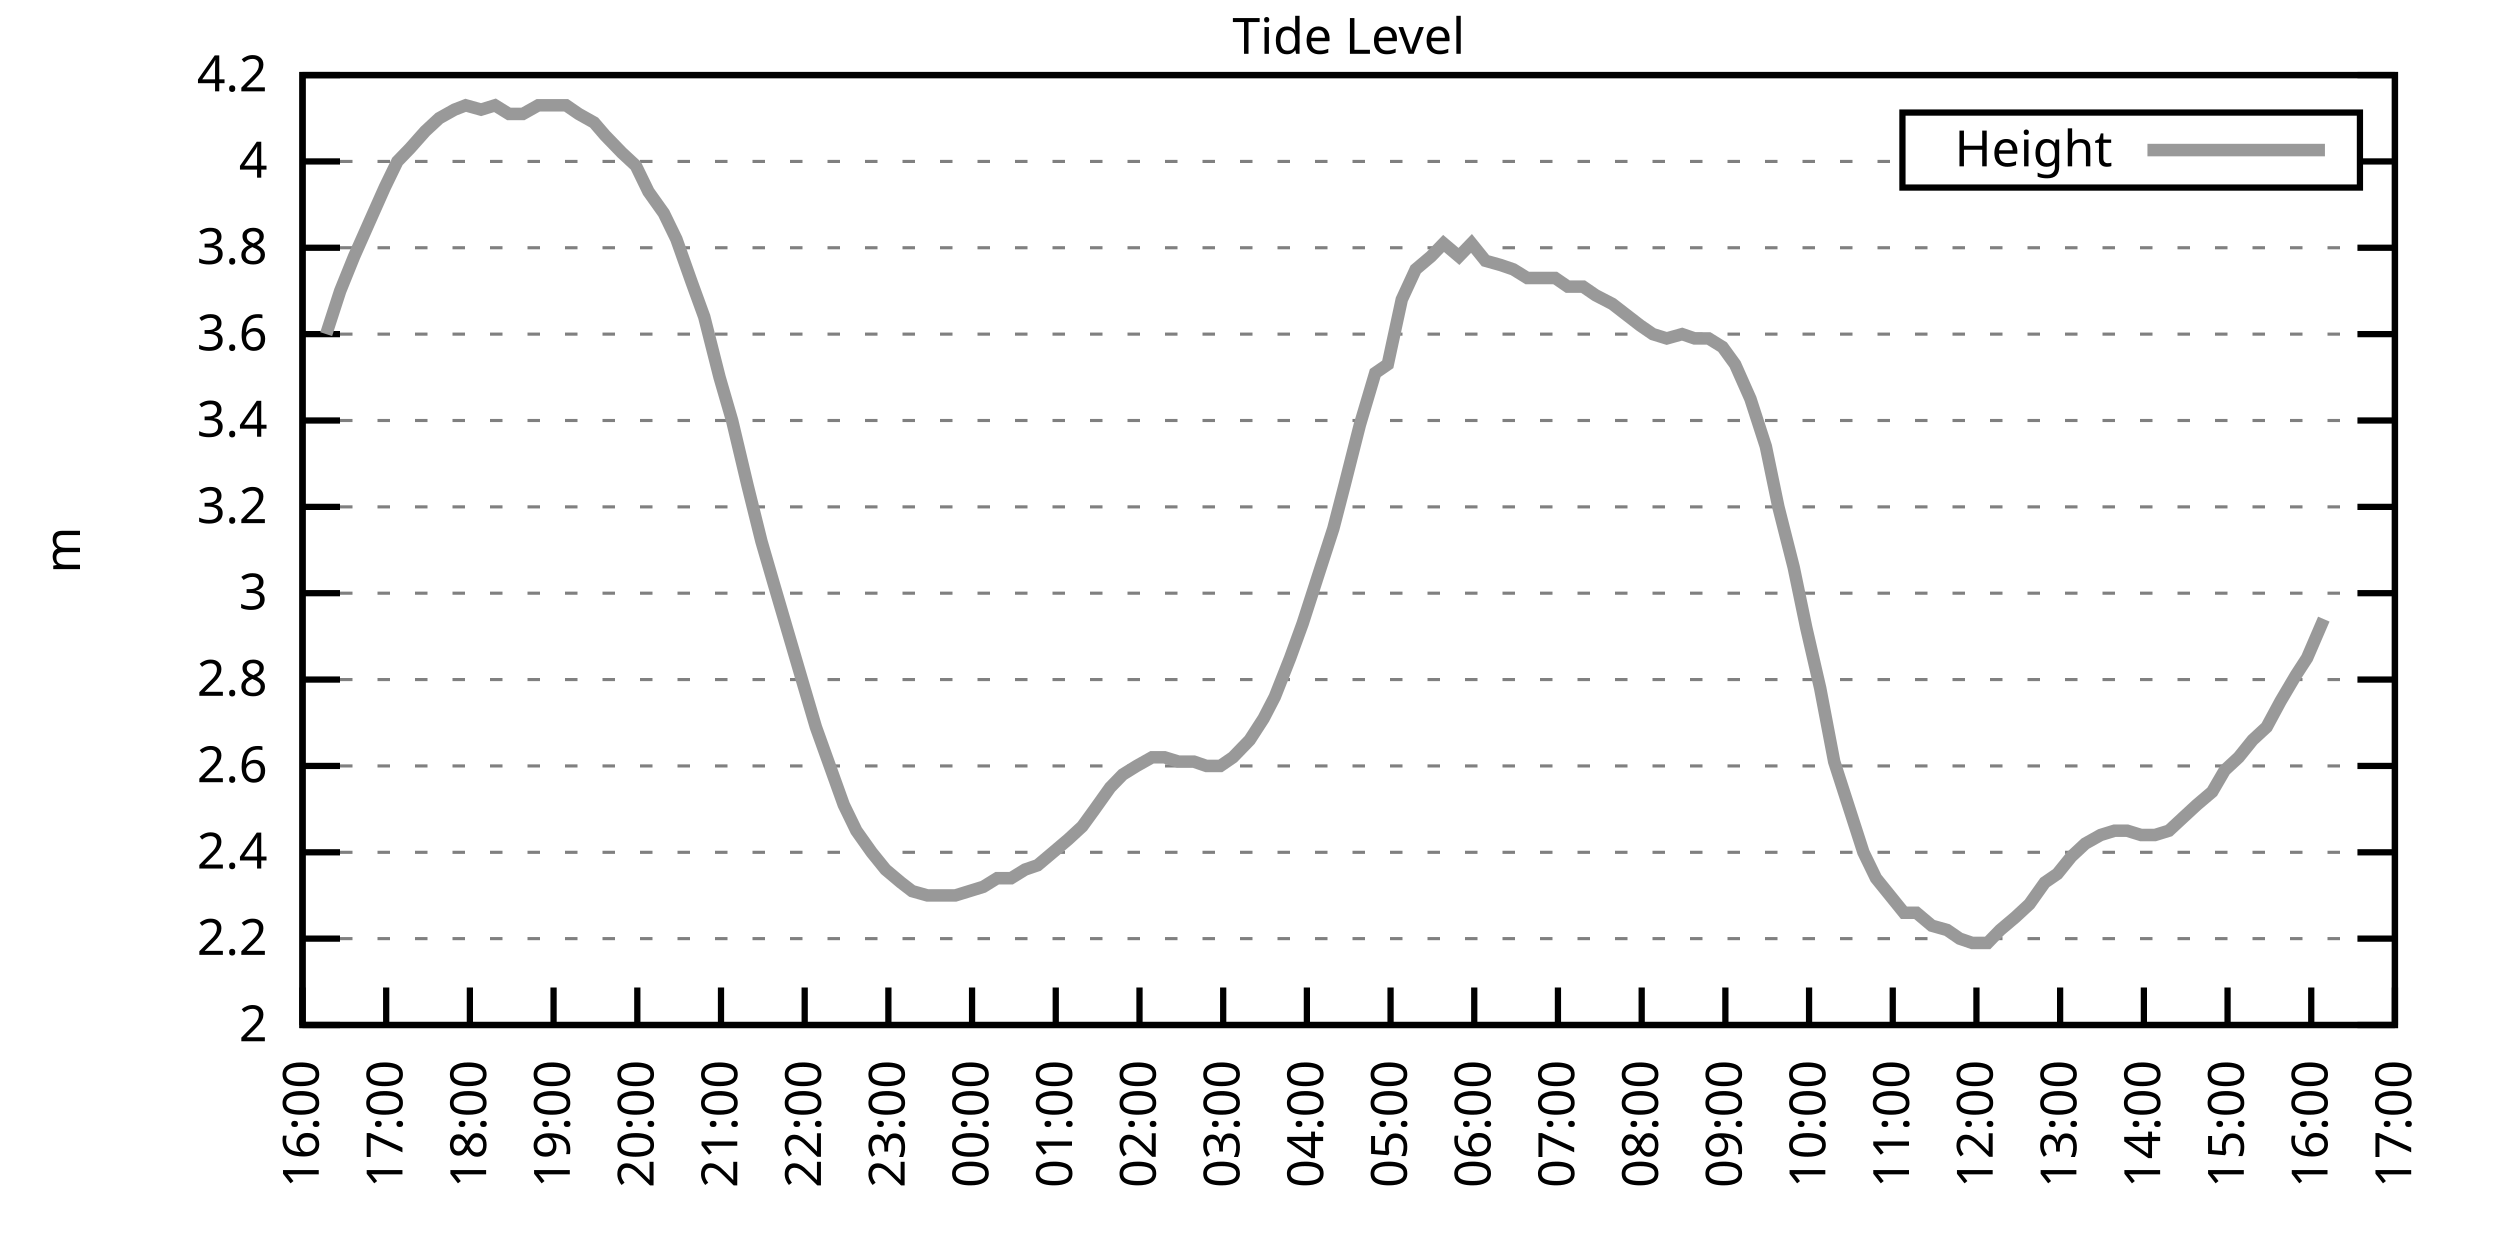
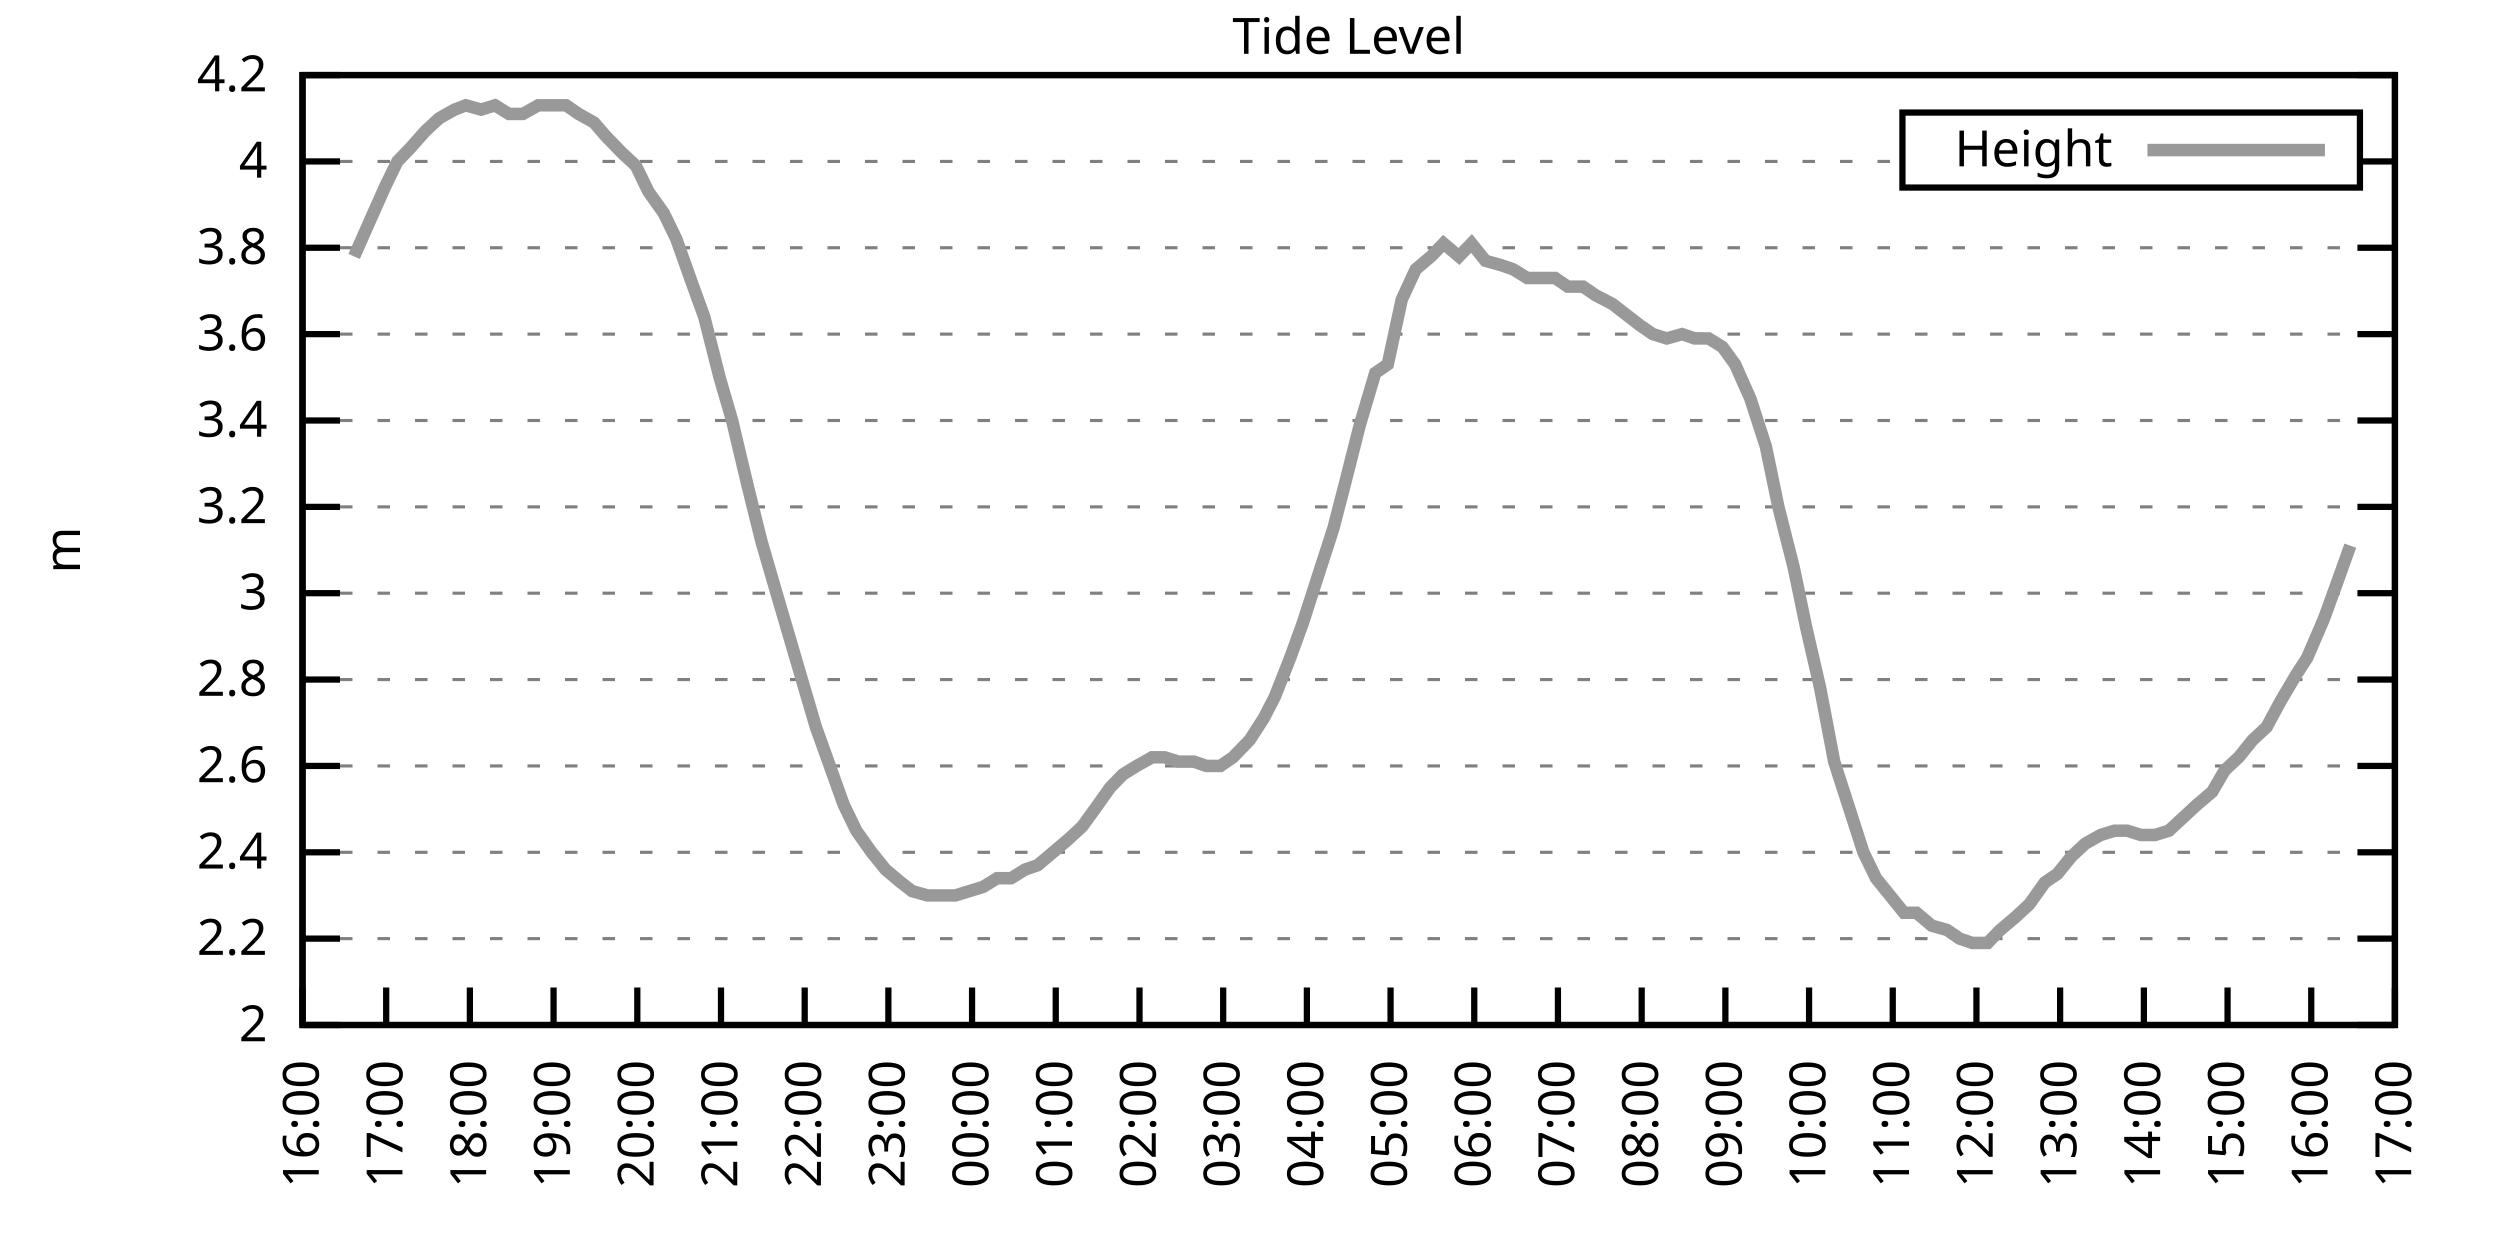
<svg xmlns="http://www.w3.org/2000/svg" xmlns:xlink="http://www.w3.org/1999/xlink" width="400" height="200" viewBox="0 0 400 200">
  <g id="gnuplot_canvas">
    <rect x="0" y="0" width="400" height="200" fill="none" />
    <defs>
      <circle id="gpDot" r="0.5" stroke-width="0.5" stroke="currentColor" />
      <path id="gpPt0" stroke-width="0.333" stroke="currentColor" d="M-1,0 h2 M0,-1 v2" />
      <path id="gpPt1" stroke-width="0.333" stroke="currentColor" d="M-1,-1 L1,1 M1,-1 L-1,1" />
      <path id="gpPt2" stroke-width="0.333" stroke="currentColor" d="M-1,0 L1,0 M0,-1 L0,1 M-1,-1 L1,1 M-1,1 L1,-1" />
      <rect id="gpPt3" stroke-width="0.333" stroke="currentColor" x="-1" y="-1" width="2" height="2" />
      <rect id="gpPt4" stroke-width="0.333" stroke="currentColor" fill="currentColor" x="-1" y="-1" width="2" height="2" />
      <circle id="gpPt5" stroke-width="0.333" stroke="currentColor" cx="0" cy="0" r="1" />
      <use xlink:href="#gpPt5" id="gpPt6" fill="currentColor" stroke="none" />
      <path id="gpPt7" stroke-width="0.333" stroke="currentColor" d="M0,-1.33 L-1.33,0.67 L1.33,0.67 z" />
      <use xlink:href="#gpPt7" id="gpPt8" fill="currentColor" stroke="none" />
      <use xlink:href="#gpPt7" id="gpPt9" stroke="currentColor" transform="rotate(180)" />
      <use xlink:href="#gpPt9" id="gpPt10" fill="currentColor" stroke="none" />
      <use xlink:href="#gpPt3" id="gpPt11" stroke="currentColor" transform="rotate(45)" />
      <use xlink:href="#gpPt11" id="gpPt12" fill="currentColor" stroke="none" />
      <path id="gpPt13" stroke-width="0.333" stroke="currentColor" d="M0,1.330 L1.265,0.411 L0.782,-1.067 L-0.782,-1.076 L-1.265,0.411 z" />
      <use xlink:href="#gpPt13" id="gpPt14" fill="currentColor" stroke="none" />
      <filter id="textbox" filterUnits="objectBoundingBox" x="0" y="0" height="1" width="1">
        <feFlood flood-color="white" flood-opacity="1" result="bgnd" />
        <feComposite in="SourceGraphic" in2="bgnd" operator="atop" />
      </filter>
      <filter id="greybox" filterUnits="objectBoundingBox" x="0" y="0" height="1" width="1">
        <feFlood flood-color="lightgrey" flood-opacity="1" result="grey" />
        <feComposite in="SourceGraphic" in2="grey" operator="atop" />
      </filter>
    </defs>
    <g fill="none" color="white" stroke="currentColor" stroke-width="1.00" stroke-linecap="butt" stroke-linejoin="miter">
</g>
    <g fill="none" color="black" stroke="currentColor" stroke-width="1.00" stroke-linecap="butt" stroke-linejoin="miter">
      <g stroke="none" shape-rendering="crispEdges">
        <polygon fill="rgb(255, 255, 255)" points="48.40,164.00 383.18,164.00 383.18,12.02 48.40,12.02 " />
      </g>
    </g>
    <g fill="none" color="black" stroke="currentColor" stroke-width="1.00" stroke-linecap="butt" stroke-linejoin="miter">
</g>
    <g fill="none" color="black" stroke="black" stroke-width="0.50" stroke-linecap="butt" stroke-linejoin="miter">
</g>
    <g fill="none" color="gray" stroke="currentColor" stroke-width="0.50" stroke-linecap="butt" stroke-linejoin="miter">
      <path stroke="gray" stroke-dasharray="2,4" class="gridline" d="M48.40,164.00 L383.19,164.00  " />
    </g>
    <g fill="none" color="gray" stroke="gray" stroke-width="1.00" stroke-linecap="butt" stroke-linejoin="miter">
</g>
    <g fill="none" color="black" stroke="currentColor" stroke-width="1.00" stroke-linecap="butt" stroke-linejoin="miter">
      <path stroke="black" d="M48.40,164.00 L54.40,164.00 M383.19,164.00 L377.19,164.00  " />
      <g transform="translate(42.80,166.60)" stroke="none" fill="black" font-family="Sans" font-size="8.00" text-anchor="end">
        <text>
          <tspan font-family="Sans"> 2</tspan>
        </text>
      </g>
    </g>
    <g fill="none" color="black" stroke="currentColor" stroke-width="1.00" stroke-linecap="butt" stroke-linejoin="miter">
</g>
    <g fill="none" color="black" stroke="black" stroke-width="0.50" stroke-linecap="butt" stroke-linejoin="miter">
</g>
    <g fill="none" color="gray" stroke="currentColor" stroke-width="0.50" stroke-linecap="butt" stroke-linejoin="miter">
      <path stroke="gray" stroke-dasharray="2,4" class="gridline" d="M48.40,150.18 L383.19,150.18  " />
    </g>
    <g fill="none" color="gray" stroke="gray" stroke-width="1.00" stroke-linecap="butt" stroke-linejoin="miter">
</g>
    <g fill="none" color="black" stroke="currentColor" stroke-width="1.00" stroke-linecap="butt" stroke-linejoin="miter">
      <path stroke="black" d="M48.40,150.18 L54.40,150.18 M383.19,150.18 L377.19,150.18  " />
      <g transform="translate(42.80,152.78)" stroke="none" fill="black" font-family="Sans" font-size="8.00" text-anchor="end">
        <text>
          <tspan font-family="Sans"> 2.2</tspan>
        </text>
      </g>
    </g>
    <g fill="none" color="black" stroke="currentColor" stroke-width="1.00" stroke-linecap="butt" stroke-linejoin="miter">
</g>
    <g fill="none" color="black" stroke="black" stroke-width="0.50" stroke-linecap="butt" stroke-linejoin="miter">
</g>
    <g fill="none" color="gray" stroke="currentColor" stroke-width="0.50" stroke-linecap="butt" stroke-linejoin="miter">
      <path stroke="gray" stroke-dasharray="2,4" class="gridline" d="M48.40,136.37 L383.19,136.37  " />
    </g>
    <g fill="none" color="gray" stroke="gray" stroke-width="1.00" stroke-linecap="butt" stroke-linejoin="miter">
</g>
    <g fill="none" color="black" stroke="currentColor" stroke-width="1.00" stroke-linecap="butt" stroke-linejoin="miter">
      <path stroke="black" d="M48.40,136.37 L54.40,136.37 M383.19,136.37 L377.19,136.37  " />
      <g transform="translate(42.80,138.97)" stroke="none" fill="black" font-family="Sans" font-size="8.00" text-anchor="end">
        <text>
          <tspan font-family="Sans"> 2.4</tspan>
        </text>
      </g>
    </g>
    <g fill="none" color="black" stroke="currentColor" stroke-width="1.00" stroke-linecap="butt" stroke-linejoin="miter">
</g>
    <g fill="none" color="black" stroke="black" stroke-width="0.50" stroke-linecap="butt" stroke-linejoin="miter">
</g>
    <g fill="none" color="gray" stroke="currentColor" stroke-width="0.50" stroke-linecap="butt" stroke-linejoin="miter">
      <path stroke="gray" stroke-dasharray="2,4" class="gridline" d="M48.40,122.55 L383.19,122.55  " />
    </g>
    <g fill="none" color="gray" stroke="gray" stroke-width="1.00" stroke-linecap="butt" stroke-linejoin="miter">
</g>
    <g fill="none" color="black" stroke="currentColor" stroke-width="1.00" stroke-linecap="butt" stroke-linejoin="miter">
      <path stroke="black" d="M48.40,122.55 L54.40,122.55 M383.19,122.55 L377.19,122.55  " />
      <g transform="translate(42.80,125.15)" stroke="none" fill="black" font-family="Sans" font-size="8.00" text-anchor="end">
        <text>
          <tspan font-family="Sans"> 2.6</tspan>
        </text>
      </g>
    </g>
    <g fill="none" color="black" stroke="currentColor" stroke-width="1.00" stroke-linecap="butt" stroke-linejoin="miter">
</g>
    <g fill="none" color="black" stroke="black" stroke-width="0.50" stroke-linecap="butt" stroke-linejoin="miter">
</g>
    <g fill="none" color="gray" stroke="currentColor" stroke-width="0.50" stroke-linecap="butt" stroke-linejoin="miter">
      <path stroke="gray" stroke-dasharray="2,4" class="gridline" d="M48.40,108.73 L383.19,108.73  " />
    </g>
    <g fill="none" color="gray" stroke="gray" stroke-width="1.00" stroke-linecap="butt" stroke-linejoin="miter">
</g>
    <g fill="none" color="black" stroke="currentColor" stroke-width="1.00" stroke-linecap="butt" stroke-linejoin="miter">
      <path stroke="black" d="M48.40,108.73 L54.40,108.73 M383.19,108.73 L377.19,108.73  " />
      <g transform="translate(42.80,111.33)" stroke="none" fill="black" font-family="Sans" font-size="8.00" text-anchor="end">
        <text>
          <tspan font-family="Sans"> 2.8</tspan>
        </text>
      </g>
    </g>
    <g fill="none" color="black" stroke="currentColor" stroke-width="1.00" stroke-linecap="butt" stroke-linejoin="miter">
</g>
    <g fill="none" color="black" stroke="black" stroke-width="0.50" stroke-linecap="butt" stroke-linejoin="miter">
</g>
    <g fill="none" color="gray" stroke="currentColor" stroke-width="0.50" stroke-linecap="butt" stroke-linejoin="miter">
      <path stroke="gray" stroke-dasharray="2,4" class="gridline" d="M48.40,94.91 L383.19,94.91  " />
    </g>
    <g fill="none" color="gray" stroke="gray" stroke-width="1.00" stroke-linecap="butt" stroke-linejoin="miter">
</g>
    <g fill="none" color="black" stroke="currentColor" stroke-width="1.00" stroke-linecap="butt" stroke-linejoin="miter">
      <path stroke="black" d="M48.40,94.91 L54.40,94.91 M383.19,94.91 L377.19,94.91  " />
      <g transform="translate(42.80,97.51)" stroke="none" fill="black" font-family="Sans" font-size="8.00" text-anchor="end">
        <text>
          <tspan font-family="Sans"> 3</tspan>
        </text>
      </g>
    </g>
    <g fill="none" color="black" stroke="currentColor" stroke-width="1.00" stroke-linecap="butt" stroke-linejoin="miter">
</g>
    <g fill="none" color="black" stroke="black" stroke-width="0.50" stroke-linecap="butt" stroke-linejoin="miter">
</g>
    <g fill="none" color="gray" stroke="currentColor" stroke-width="0.50" stroke-linecap="butt" stroke-linejoin="miter">
      <path stroke="gray" stroke-dasharray="2,4" class="gridline" d="M48.40,81.10 L383.19,81.10  " />
    </g>
    <g fill="none" color="gray" stroke="gray" stroke-width="1.00" stroke-linecap="butt" stroke-linejoin="miter">
</g>
    <g fill="none" color="black" stroke="currentColor" stroke-width="1.00" stroke-linecap="butt" stroke-linejoin="miter">
      <path stroke="black" d="M48.40,81.10 L54.40,81.10 M383.19,81.10 L377.19,81.10  " />
      <g transform="translate(42.80,83.70)" stroke="none" fill="black" font-family="Sans" font-size="8.00" text-anchor="end">
        <text>
          <tspan font-family="Sans"> 3.2</tspan>
        </text>
      </g>
    </g>
    <g fill="none" color="black" stroke="currentColor" stroke-width="1.00" stroke-linecap="butt" stroke-linejoin="miter">
</g>
    <g fill="none" color="black" stroke="black" stroke-width="0.50" stroke-linecap="butt" stroke-linejoin="miter">
</g>
    <g fill="none" color="gray" stroke="currentColor" stroke-width="0.50" stroke-linecap="butt" stroke-linejoin="miter">
      <path stroke="gray" stroke-dasharray="2,4" class="gridline" d="M48.40,67.28 L383.19,67.28  " />
    </g>
    <g fill="none" color="gray" stroke="gray" stroke-width="1.00" stroke-linecap="butt" stroke-linejoin="miter">
</g>
    <g fill="none" color="black" stroke="currentColor" stroke-width="1.00" stroke-linecap="butt" stroke-linejoin="miter">
      <path stroke="black" d="M48.40,67.28 L54.40,67.28 M383.19,67.28 L377.19,67.28  " />
      <g transform="translate(42.80,69.88)" stroke="none" fill="black" font-family="Sans" font-size="8.00" text-anchor="end">
        <text>
          <tspan font-family="Sans"> 3.4</tspan>
        </text>
      </g>
    </g>
    <g fill="none" color="black" stroke="currentColor" stroke-width="1.00" stroke-linecap="butt" stroke-linejoin="miter">
</g>
    <g fill="none" color="black" stroke="black" stroke-width="0.50" stroke-linecap="butt" stroke-linejoin="miter">
</g>
    <g fill="none" color="gray" stroke="currentColor" stroke-width="0.50" stroke-linecap="butt" stroke-linejoin="miter">
      <path stroke="gray" stroke-dasharray="2,4" class="gridline" d="M48.40,53.46 L383.19,53.46  " />
    </g>
    <g fill="none" color="gray" stroke="gray" stroke-width="1.00" stroke-linecap="butt" stroke-linejoin="miter">
</g>
    <g fill="none" color="black" stroke="currentColor" stroke-width="1.00" stroke-linecap="butt" stroke-linejoin="miter">
      <path stroke="black" d="M48.40,53.46 L54.40,53.46 M383.19,53.46 L377.19,53.46  " />
      <g transform="translate(42.80,56.06)" stroke="none" fill="black" font-family="Sans" font-size="8.00" text-anchor="end">
        <text>
          <tspan font-family="Sans"> 3.6</tspan>
        </text>
      </g>
    </g>
    <g fill="none" color="black" stroke="currentColor" stroke-width="1.00" stroke-linecap="butt" stroke-linejoin="miter">
</g>
    <g fill="none" color="black" stroke="black" stroke-width="0.50" stroke-linecap="butt" stroke-linejoin="miter">
</g>
    <g fill="none" color="gray" stroke="currentColor" stroke-width="0.50" stroke-linecap="butt" stroke-linejoin="miter">
      <path stroke="gray" stroke-dasharray="2,4" class="gridline" d="M48.40,39.64 L383.19,39.64  " />
    </g>
    <g fill="none" color="gray" stroke="gray" stroke-width="1.00" stroke-linecap="butt" stroke-linejoin="miter">
</g>
    <g fill="none" color="black" stroke="currentColor" stroke-width="1.00" stroke-linecap="butt" stroke-linejoin="miter">
      <path stroke="black" d="M48.40,39.64 L54.40,39.64 M383.19,39.64 L377.19,39.64  " />
      <g transform="translate(42.80,42.24)" stroke="none" fill="black" font-family="Sans" font-size="8.00" text-anchor="end">
        <text>
          <tspan font-family="Sans"> 3.8</tspan>
        </text>
      </g>
    </g>
    <g fill="none" color="black" stroke="currentColor" stroke-width="1.00" stroke-linecap="butt" stroke-linejoin="miter">
</g>
    <g fill="none" color="black" stroke="black" stroke-width="0.50" stroke-linecap="butt" stroke-linejoin="miter">
</g>
    <g fill="none" color="gray" stroke="currentColor" stroke-width="0.50" stroke-linecap="butt" stroke-linejoin="miter">
      <path stroke="gray" stroke-dasharray="2,4" class="gridline" d="M48.40,25.83 L304.39,25.83 M377.59,25.83 L383.19,25.83  " />
    </g>
    <g fill="none" color="gray" stroke="gray" stroke-width="1.00" stroke-linecap="butt" stroke-linejoin="miter">
</g>
    <g fill="none" color="black" stroke="currentColor" stroke-width="1.00" stroke-linecap="butt" stroke-linejoin="miter">
      <path stroke="black" d="M48.40,25.83 L54.40,25.83 M383.19,25.83 L377.19,25.83  " />
      <g transform="translate(42.80,28.43)" stroke="none" fill="black" font-family="Sans" font-size="8.00" text-anchor="end">
        <text>
          <tspan font-family="Sans"> 4</tspan>
        </text>
      </g>
    </g>
    <g fill="none" color="black" stroke="currentColor" stroke-width="1.00" stroke-linecap="butt" stroke-linejoin="miter">
</g>
    <g fill="none" color="black" stroke="black" stroke-width="0.50" stroke-linecap="butt" stroke-linejoin="miter">
</g>
    <g fill="none" color="gray" stroke="currentColor" stroke-width="0.50" stroke-linecap="butt" stroke-linejoin="miter">
      <path stroke="gray" stroke-dasharray="2,4" class="gridline" d="M48.40,12.01 L383.19,12.01  " />
    </g>
    <g fill="none" color="gray" stroke="gray" stroke-width="1.00" stroke-linecap="butt" stroke-linejoin="miter">
</g>
    <g fill="none" color="black" stroke="currentColor" stroke-width="1.00" stroke-linecap="butt" stroke-linejoin="miter">
      <path stroke="black" d="M48.40,12.01 L54.40,12.01 M383.19,12.01 L377.19,12.01  " />
      <g transform="translate(42.80,14.61)" stroke="none" fill="black" font-family="Sans" font-size="8.00" text-anchor="end">
        <text>
          <tspan font-family="Sans"> 4.2</tspan>
        </text>
      </g>
    </g>
    <g fill="none" color="black" stroke="currentColor" stroke-width="1.00" stroke-linecap="butt" stroke-linejoin="miter">
      <path stroke="black" d="M48.40,164.00 L48.40,158.00  " />
      <g transform="translate(51.00,169.60) rotate(270.00)" stroke="none" fill="black" font-family="Sans" font-size="8.00" text-anchor="end">
        <text>
          <tspan font-family="Sans">16:00</tspan>
        </text>
      </g>
    </g>
    <g fill="none" color="black" stroke="currentColor" stroke-width="1.00" stroke-linecap="butt" stroke-linejoin="miter">
      <path stroke="black" d="M61.79,164.00 L61.79,158.00  " />
      <g transform="translate(64.39,169.60) rotate(270.00)" stroke="none" fill="black" font-family="Sans" font-size="8.00" text-anchor="end">
        <text>
          <tspan font-family="Sans">17:00</tspan>
        </text>
      </g>
    </g>
    <g fill="none" color="black" stroke="currentColor" stroke-width="1.00" stroke-linecap="butt" stroke-linejoin="miter">
      <path stroke="black" d="M75.18,164.00 L75.18,158.00  " />
      <g transform="translate(77.78,169.60) rotate(270.00)" stroke="none" fill="black" font-family="Sans" font-size="8.00" text-anchor="end">
        <text>
          <tspan font-family="Sans">18:00</tspan>
        </text>
      </g>
    </g>
    <g fill="none" color="black" stroke="currentColor" stroke-width="1.00" stroke-linecap="butt" stroke-linejoin="miter">
      <path stroke="black" d="M88.57,164.00 L88.57,158.00  " />
      <g transform="translate(91.17,169.60) rotate(270.00)" stroke="none" fill="black" font-family="Sans" font-size="8.00" text-anchor="end">
        <text>
          <tspan font-family="Sans">19:00</tspan>
        </text>
      </g>
    </g>
    <g fill="none" color="black" stroke="currentColor" stroke-width="1.00" stroke-linecap="butt" stroke-linejoin="miter">
      <path stroke="black" d="M101.97,164.00 L101.97,158.00  " />
      <g transform="translate(104.57,169.60) rotate(270.00)" stroke="none" fill="black" font-family="Sans" font-size="8.00" text-anchor="end">
        <text>
          <tspan font-family="Sans">20:00</tspan>
        </text>
      </g>
    </g>
    <g fill="none" color="black" stroke="currentColor" stroke-width="1.00" stroke-linecap="butt" stroke-linejoin="miter">
      <path stroke="black" d="M115.36,164.00 L115.36,158.00  " />
      <g transform="translate(117.96,169.60) rotate(270.00)" stroke="none" fill="black" font-family="Sans" font-size="8.00" text-anchor="end">
        <text>
          <tspan font-family="Sans">21:00</tspan>
        </text>
      </g>
    </g>
    <g fill="none" color="black" stroke="currentColor" stroke-width="1.00" stroke-linecap="butt" stroke-linejoin="miter">
      <path stroke="black" d="M128.75,164.00 L128.75,158.00  " />
      <g transform="translate(131.35,169.60) rotate(270.00)" stroke="none" fill="black" font-family="Sans" font-size="8.00" text-anchor="end">
        <text>
          <tspan font-family="Sans">22:00</tspan>
        </text>
      </g>
    </g>
    <g fill="none" color="black" stroke="currentColor" stroke-width="1.00" stroke-linecap="butt" stroke-linejoin="miter">
      <path stroke="black" d="M142.14,164.00 L142.14,158.00  " />
      <g transform="translate(144.74,169.60) rotate(270.00)" stroke="none" fill="black" font-family="Sans" font-size="8.00" text-anchor="end">
        <text>
          <tspan font-family="Sans">23:00</tspan>
        </text>
      </g>
    </g>
    <g fill="none" color="black" stroke="currentColor" stroke-width="1.00" stroke-linecap="butt" stroke-linejoin="miter">
      <path stroke="black" d="M155.53,164.00 L155.53,158.00  " />
      <g transform="translate(158.13,169.60) rotate(270.00)" stroke="none" fill="black" font-family="Sans" font-size="8.00" text-anchor="end">
        <text>
          <tspan font-family="Sans">00:00</tspan>
        </text>
      </g>
    </g>
    <g fill="none" color="black" stroke="currentColor" stroke-width="1.00" stroke-linecap="butt" stroke-linejoin="miter">
      <path stroke="black" d="M168.92,164.00 L168.92,158.00  " />
      <g transform="translate(171.52,169.60) rotate(270.00)" stroke="none" fill="black" font-family="Sans" font-size="8.00" text-anchor="end">
        <text>
          <tspan font-family="Sans">01:00</tspan>
        </text>
      </g>
    </g>
    <g fill="none" color="black" stroke="currentColor" stroke-width="1.00" stroke-linecap="butt" stroke-linejoin="miter">
      <path stroke="black" d="M182.32,164.00 L182.32,158.00  " />
      <g transform="translate(184.92,169.60) rotate(270.00)" stroke="none" fill="black" font-family="Sans" font-size="8.00" text-anchor="end">
        <text>
          <tspan font-family="Sans">02:00</tspan>
        </text>
      </g>
    </g>
    <g fill="none" color="black" stroke="currentColor" stroke-width="1.00" stroke-linecap="butt" stroke-linejoin="miter">
      <path stroke="black" d="M195.71,164.00 L195.71,158.00  " />
      <g transform="translate(198.31,169.60) rotate(270.00)" stroke="none" fill="black" font-family="Sans" font-size="8.00" text-anchor="end">
        <text>
          <tspan font-family="Sans">03:00</tspan>
        </text>
      </g>
    </g>
    <g fill="none" color="black" stroke="currentColor" stroke-width="1.00" stroke-linecap="butt" stroke-linejoin="miter">
      <path stroke="black" d="M209.10,164.00 L209.10,158.00  " />
      <g transform="translate(211.70,169.60) rotate(270.00)" stroke="none" fill="black" font-family="Sans" font-size="8.00" text-anchor="end">
        <text>
          <tspan font-family="Sans">04:00</tspan>
        </text>
      </g>
    </g>
    <g fill="none" color="black" stroke="currentColor" stroke-width="1.00" stroke-linecap="butt" stroke-linejoin="miter">
      <path stroke="black" d="M222.49,164.00 L222.49,158.00  " />
      <g transform="translate(225.09,169.60) rotate(270.00)" stroke="none" fill="black" font-family="Sans" font-size="8.00" text-anchor="end">
        <text>
          <tspan font-family="Sans">05:00</tspan>
        </text>
      </g>
    </g>
    <g fill="none" color="black" stroke="currentColor" stroke-width="1.00" stroke-linecap="butt" stroke-linejoin="miter">
      <path stroke="black" d="M235.88,164.00 L235.88,158.00  " />
      <g transform="translate(238.48,169.60) rotate(270.00)" stroke="none" fill="black" font-family="Sans" font-size="8.00" text-anchor="end">
        <text>
          <tspan font-family="Sans">06:00</tspan>
        </text>
      </g>
    </g>
    <g fill="none" color="black" stroke="currentColor" stroke-width="1.00" stroke-linecap="butt" stroke-linejoin="miter">
      <path stroke="black" d="M249.27,164.00 L249.27,158.00  " />
      <g transform="translate(251.87,169.60) rotate(270.00)" stroke="none" fill="black" font-family="Sans" font-size="8.00" text-anchor="end">
        <text>
          <tspan font-family="Sans">07:00</tspan>
        </text>
      </g>
    </g>
    <g fill="none" color="black" stroke="currentColor" stroke-width="1.00" stroke-linecap="butt" stroke-linejoin="miter">
      <path stroke="black" d="M262.67,164.00 L262.67,158.00  " />
      <g transform="translate(265.27,169.60) rotate(270.00)" stroke="none" fill="black" font-family="Sans" font-size="8.00" text-anchor="end">
        <text>
          <tspan font-family="Sans">08:00</tspan>
        </text>
      </g>
    </g>
    <g fill="none" color="black" stroke="currentColor" stroke-width="1.00" stroke-linecap="butt" stroke-linejoin="miter">
      <path stroke="black" d="M276.06,164.00 L276.06,158.00  " />
      <g transform="translate(278.66,169.60) rotate(270.00)" stroke="none" fill="black" font-family="Sans" font-size="8.00" text-anchor="end">
        <text>
          <tspan font-family="Sans">09:00</tspan>
        </text>
      </g>
    </g>
    <g fill="none" color="black" stroke="currentColor" stroke-width="1.00" stroke-linecap="butt" stroke-linejoin="miter">
      <path stroke="black" d="M289.45,164.00 L289.45,158.00  " />
      <g transform="translate(292.05,169.60) rotate(270.00)" stroke="none" fill="black" font-family="Sans" font-size="8.00" text-anchor="end">
        <text>
          <tspan font-family="Sans">10:00</tspan>
        </text>
      </g>
    </g>
    <g fill="none" color="black" stroke="currentColor" stroke-width="1.00" stroke-linecap="butt" stroke-linejoin="miter">
      <path stroke="black" d="M302.84,164.00 L302.84,158.00  " />
      <g transform="translate(305.44,169.60) rotate(270.00)" stroke="none" fill="black" font-family="Sans" font-size="8.00" text-anchor="end">
        <text>
          <tspan font-family="Sans">11:00</tspan>
        </text>
      </g>
    </g>
    <g fill="none" color="black" stroke="currentColor" stroke-width="1.00" stroke-linecap="butt" stroke-linejoin="miter">
      <path stroke="black" d="M316.23,164.00 L316.23,158.00  " />
      <g transform="translate(318.83,169.60) rotate(270.00)" stroke="none" fill="black" font-family="Sans" font-size="8.00" text-anchor="end">
        <text>
          <tspan font-family="Sans">12:00</tspan>
        </text>
      </g>
    </g>
    <g fill="none" color="black" stroke="currentColor" stroke-width="1.00" stroke-linecap="butt" stroke-linejoin="miter">
      <path stroke="black" d="M329.62,164.00 L329.62,158.00  " />
      <g transform="translate(332.22,169.60) rotate(270.00)" stroke="none" fill="black" font-family="Sans" font-size="8.00" text-anchor="end">
        <text>
          <tspan font-family="Sans">13:00</tspan>
        </text>
      </g>
    </g>
    <g fill="none" color="black" stroke="currentColor" stroke-width="1.00" stroke-linecap="butt" stroke-linejoin="miter">
      <path stroke="black" d="M343.02,164.00 L343.02,158.00  " />
      <g transform="translate(345.62,169.60) rotate(270.00)" stroke="none" fill="black" font-family="Sans" font-size="8.00" text-anchor="end">
        <text>
          <tspan font-family="Sans">14:00</tspan>
        </text>
      </g>
    </g>
    <g fill="none" color="black" stroke="currentColor" stroke-width="1.00" stroke-linecap="butt" stroke-linejoin="miter">
      <path stroke="black" d="M356.41,164.00 L356.41,158.00  " />
      <g transform="translate(359.01,169.60) rotate(270.00)" stroke="none" fill="black" font-family="Sans" font-size="8.00" text-anchor="end">
        <text>
          <tspan font-family="Sans">15:00</tspan>
        </text>
      </g>
    </g>
    <g fill="none" color="black" stroke="currentColor" stroke-width="1.00" stroke-linecap="butt" stroke-linejoin="miter">
      <path stroke="black" d="M369.80,164.00 L369.80,158.00  " />
      <g transform="translate(372.40,169.60) rotate(270.00)" stroke="none" fill="black" font-family="Sans" font-size="8.00" text-anchor="end">
        <text>
          <tspan font-family="Sans">16:00</tspan>
        </text>
      </g>
    </g>
    <g fill="none" color="black" stroke="currentColor" stroke-width="1.00" stroke-linecap="butt" stroke-linejoin="miter">
      <path stroke="black" d="M383.19,164.00 L383.19,158.00  " />
      <g transform="translate(385.79,169.60) rotate(270.00)" stroke="none" fill="black" font-family="Sans" font-size="8.00" text-anchor="end">
        <text>
          <tspan font-family="Sans">17:00</tspan>
        </text>
      </g>
    </g>
    <g fill="none" color="black" stroke="currentColor" stroke-width="1.00" stroke-linecap="butt" stroke-linejoin="miter">
</g>
    <g fill="none" color="black" stroke="currentColor" stroke-width="1.00" stroke-linecap="butt" stroke-linejoin="miter">
      <path stroke="black" d="M48.40,12.01 L48.40,164.00 L383.19,164.00 L383.19,12.01 L48.40,12.01 Z  " />
    </g>
    <g fill="none" color="black" stroke="currentColor" stroke-width="1.00" stroke-linecap="butt" stroke-linejoin="miter">
</g>
    <g fill="none" color="black" stroke="currentColor" stroke-width="1.00" stroke-linecap="butt" stroke-linejoin="miter">
      <path stroke="black" d="M304.39,30.01 L304.39,18.01 L377.59,18.01 L377.59,30.01 L304.39,30.01 Z  " />
    </g>
    <g id="Tide_level_plot_1">
      <g fill="none" color="white" stroke="black" stroke-width="2.00" stroke-linecap="butt" stroke-linejoin="miter">
</g>
      <g fill="none" color="black" stroke="currentColor" stroke-width="2.00" stroke-linecap="butt" stroke-linejoin="miter">
        <g transform="translate(337.99,26.61)" stroke="none" fill="black" font-family="Sans" font-size="8.00" text-anchor="end">
          <text>
            <tspan font-family="Sans">Height</tspan>
          </text>
        </g>
      </g>
      <g fill="none" color="black" stroke="currentColor" stroke-width="2.00" stroke-linecap="butt" stroke-linejoin="miter">
-         <path stroke="rgb(153, 153, 153)" d="M343.59,24.01 L371.99,24.01 M52.19,53.46 L54.43,46.55 L56.66,41.03 L59.11,35.50 L61.57,29.97 L63.58,25.83   L65.59,23.75 L68.04,20.99 L70.27,18.92 L72.73,17.54 L74.51,16.85 L76.97,17.54 L79.20,16.85 L81.43,18.23   L83.66,18.23 L86.12,16.85 L88.13,16.85 L90.58,16.85 L92.59,18.23 L95.05,19.61 L96.83,21.68 L99.51,24.45   L101.74,26.52 L103.75,30.66 L106.21,34.12 L108.22,38.26 L110.67,45.17 L112.68,50.70 L115.13,60.37 L117.14,67.28   L119.60,77.64 L121.83,86.62 L123.84,93.53 L126.07,101.13 L128.30,108.73 L130.54,116.33 L132.77,122.55 L135.00,128.77   L137.01,132.91 L139.46,136.37 L141.69,139.13 L144.15,141.20 L145.94,142.58 L148.39,143.27 L150.62,143.27 L152.85,143.27   L155.09,142.58 L157.32,141.89 L159.55,140.51 L161.78,140.51 L164.01,139.13 L166.02,138.44 L168.48,136.37 L170.93,134.29   L173.17,132.22 L175.17,129.46 L177.63,126.00 L179.64,123.93 L181.87,122.55 L184.32,121.17 L186.33,121.17 L188.57,121.86   L191.02,121.86 L193.03,122.55 L195.26,122.55 L197.27,121.17 L199.95,118.40 L202.18,114.95 L203.97,111.49 L206.42,105.28   L208.43,99.75 L210.88,92.15 L213.34,84.55 L215.13,77.64 L217.58,67.97 L220.04,59.68 L222.04,58.30 L224.28,47.93   L226.51,43.10 L228.96,41.03 L230.97,38.95 L233.43,41.03 L235.44,38.95 L237.67,41.72 L240.12,42.41 L242.13,43.10   L244.36,44.48 L246.82,44.48 L248.83,44.48 L250.84,45.86 L253.29,45.86 L255.30,47.24 L257.98,48.63 L259.76,50.01   L262.44,52.08 L264.45,53.46 L266.68,54.15 L269.14,53.46 L271.15,54.15 L273.38,54.15 L275.61,55.53 L277.62,58.30   L280.07,63.82 L282.53,71.42 L284.54,81.10 L286.99,90.77 L289.00,100.44 L291.23,110.11 L293.47,121.86 L295.92,129.46   L298.15,136.37 L300.16,140.51 L302.39,143.27 L304.63,146.04 L306.63,146.04 L309.09,148.11 L311.54,148.80 L313.55,150.18   L315.56,150.87 L318.02,150.87 L320.03,148.80 L322.48,146.73 L324.71,144.66 L327.17,141.20 L329.18,139.82 L331.41,137.06   L333.64,134.98 L336.10,133.60 L338.33,132.91 L340.34,132.91 L342.57,133.60 L344.80,133.60 L347.03,132.91 L349.26,130.84   L351.50,128.77 L353.95,126.69 L355.96,123.24 L358.19,121.17 L360.42,118.40 L362.66,116.33 L364.89,112.19 L367.34,108.04   L369.13,105.28 L371.81,99.06  " />
+         <path stroke="rgb(153, 153, 153)" d="M343.59,24.01 L371.99,24.01 M56.66,41.03 L59.11,35.50 L61.57,29.97 L63.58,25.83 L65.59,23.75 L68.04,20.99   L70.27,18.92 L72.73,17.54 L74.51,16.85 L76.97,17.54 L79.20,16.85 L81.43,18.23 L83.66,18.23 L86.12,16.85   L88.13,16.85 L90.58,16.85 L92.59,18.23 L95.05,19.61 L96.83,21.68 L99.51,24.45 L101.74,26.52 L103.75,30.66   L106.21,34.12 L108.22,38.26 L110.67,45.17 L112.68,50.70 L115.13,60.37 L117.14,67.28 L119.60,77.64 L121.83,86.62   L123.84,93.53 L126.07,101.13 L128.30,108.73 L130.54,116.33 L132.77,122.55 L135.00,128.77 L137.01,132.91 L139.46,136.37   L141.69,139.13 L144.15,141.20 L145.94,142.58 L148.39,143.27 L150.62,143.27 L152.85,143.27 L155.09,142.58 L157.32,141.89   L159.55,140.51 L161.78,140.51 L164.01,139.13 L166.02,138.44 L168.48,136.37 L170.93,134.29 L173.17,132.22 L175.17,129.46   L177.63,126.00 L179.64,123.93 L181.87,122.55 L184.32,121.17 L186.33,121.17 L188.57,121.86 L191.02,121.86 L193.03,122.55   L195.26,122.55 L197.27,121.17 L199.95,118.40 L202.18,114.95 L203.97,111.49 L206.42,105.28 L208.43,99.75 L210.88,92.15   L213.34,84.55 L215.13,77.64 L217.58,67.97 L220.04,59.68 L222.04,58.30 L224.28,47.93 L226.51,43.10 L228.96,41.03   L230.97,38.95 L233.43,41.03 L235.44,38.95 L237.67,41.72 L240.12,42.41 L242.13,43.10 L244.36,44.48 L246.82,44.48   L248.83,44.48 L250.84,45.86 L253.29,45.86 L255.30,47.24 L257.98,48.63 L259.76,50.01 L262.44,52.08 L264.45,53.46   L266.68,54.15 L269.14,53.46 L271.15,54.15 L273.38,54.15 L275.61,55.53 L277.62,58.30 L280.07,63.82 L282.53,71.42   L284.54,81.10 L286.99,90.77 L289.00,100.44 L291.23,110.11 L293.47,121.86 L295.92,129.46 L298.15,136.37 L300.16,140.51   L302.39,143.27 L304.63,146.04 L306.63,146.04 L309.09,148.11 L311.54,148.80 L313.55,150.18 L315.56,150.87 L318.02,150.87   L320.03,148.80 L322.48,146.73 L324.71,144.66 L327.17,141.20 L329.18,139.82 L331.41,137.06 L333.64,134.98 L336.10,133.60   L338.33,132.91 L340.34,132.91 L342.57,133.60 L344.80,133.60 L347.03,132.91 L349.26,130.84 L351.50,128.77 L353.95,126.69   L355.96,123.24 L358.19,121.17 L360.42,118.40 L362.66,116.33 L364.89,112.19 L367.34,108.04 L369.13,105.28 L371.81,99.06   L373.82,93.53 L376.05,87.31  " />
      </g>
    </g>
    <g fill="none" color="black" stroke="currentColor" stroke-width="2.00" stroke-linecap="butt" stroke-linejoin="miter">
</g>
    <g fill="none" color="black" stroke="black" stroke-width="1.00" stroke-linecap="butt" stroke-linejoin="miter">
</g>
    <g fill="none" color="black" stroke="currentColor" stroke-width="1.00" stroke-linecap="butt" stroke-linejoin="miter">
      <path stroke="black" d="M48.40,12.01 L48.40,164.00 L383.19,164.00 L383.19,12.01 L48.40,12.01 Z  " />
      <g transform="translate(12.80,88.01) rotate(270.00)" stroke="none" fill="black" font-family="Sans" font-size="8.00" text-anchor="middle">
        <text>
          <tspan font-family="Sans">m</tspan>
        </text>
      </g>
    </g>
    <g fill="none" color="black" stroke="currentColor" stroke-width="1.00" stroke-linecap="butt" stroke-linejoin="miter">
</g>
    <g fill="none" color="black" stroke="currentColor" stroke-width="1.00" stroke-linecap="butt" stroke-linejoin="miter">
      <g transform="translate(215.79,8.61)" stroke="none" fill="black" font-family="Sans" font-size="8.00" text-anchor="middle">
        <text>
          <tspan font-family="Sans">Tide Level</tspan>
        </text>
      </g>
    </g>
    <g fill="none" color="black" stroke="currentColor" stroke-width="1.00" stroke-linecap="butt" stroke-linejoin="miter">
</g>
  </g>
</svg>
